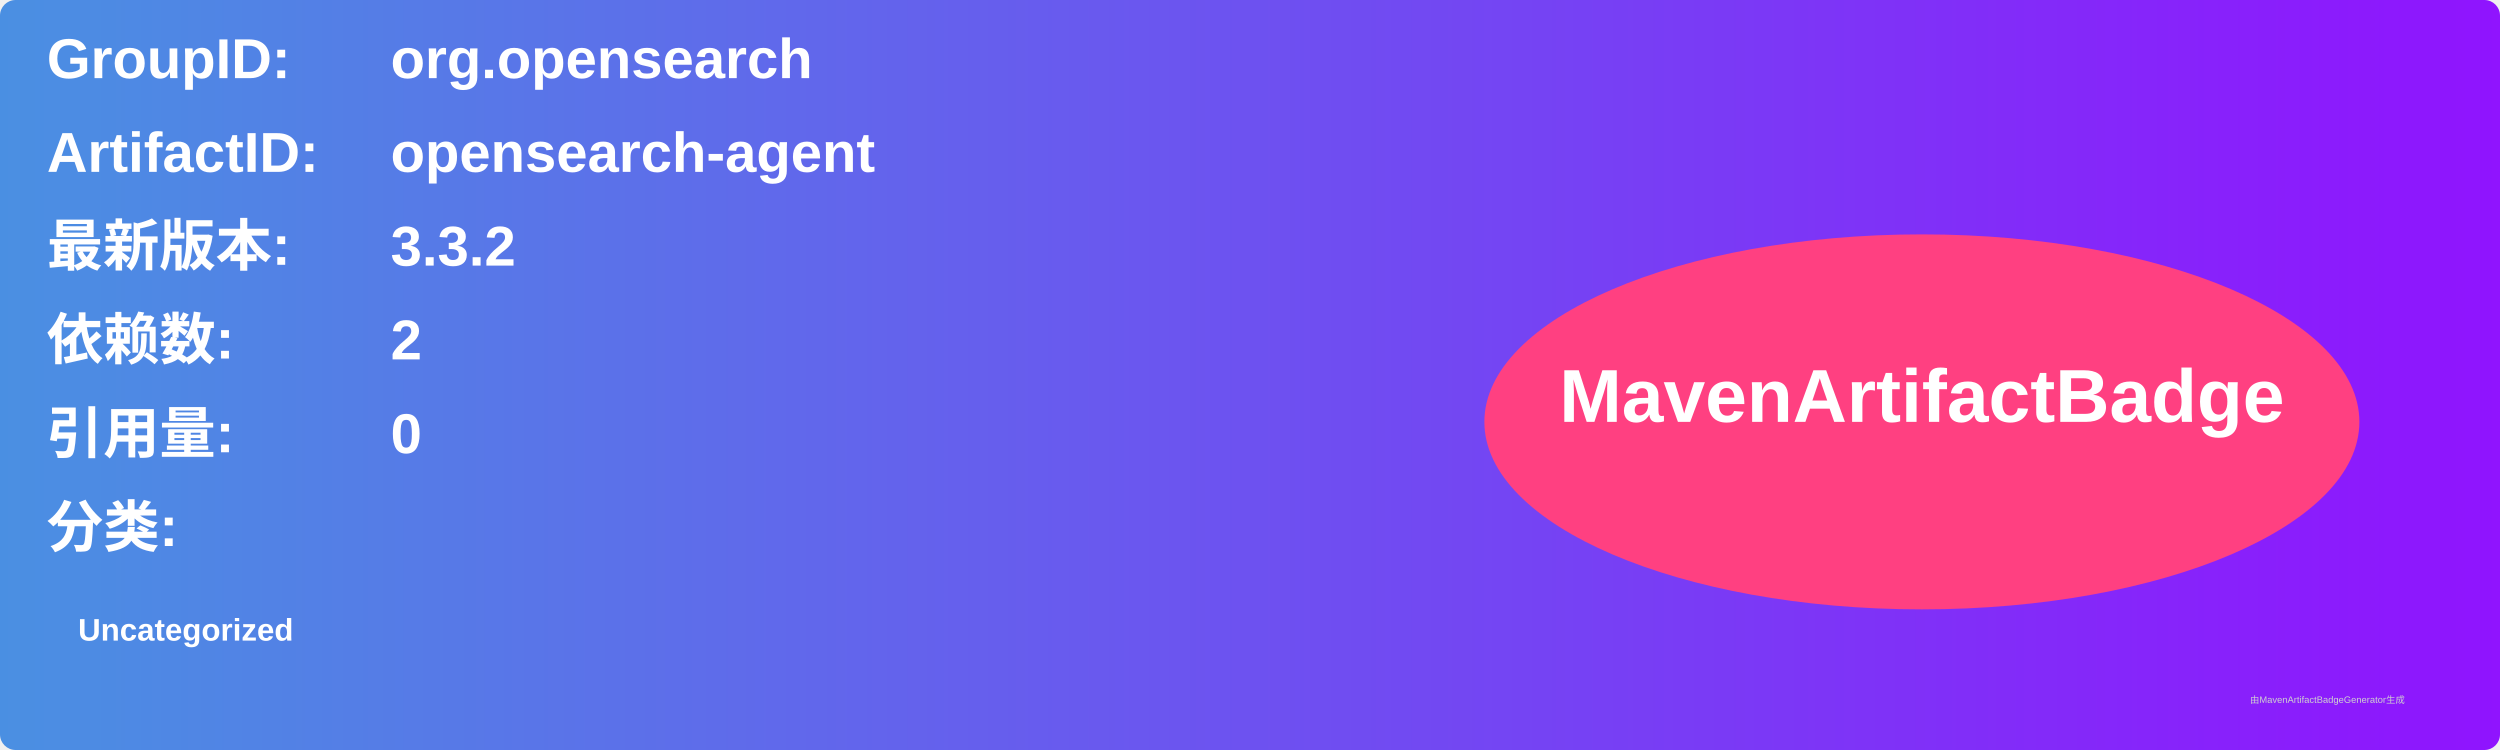
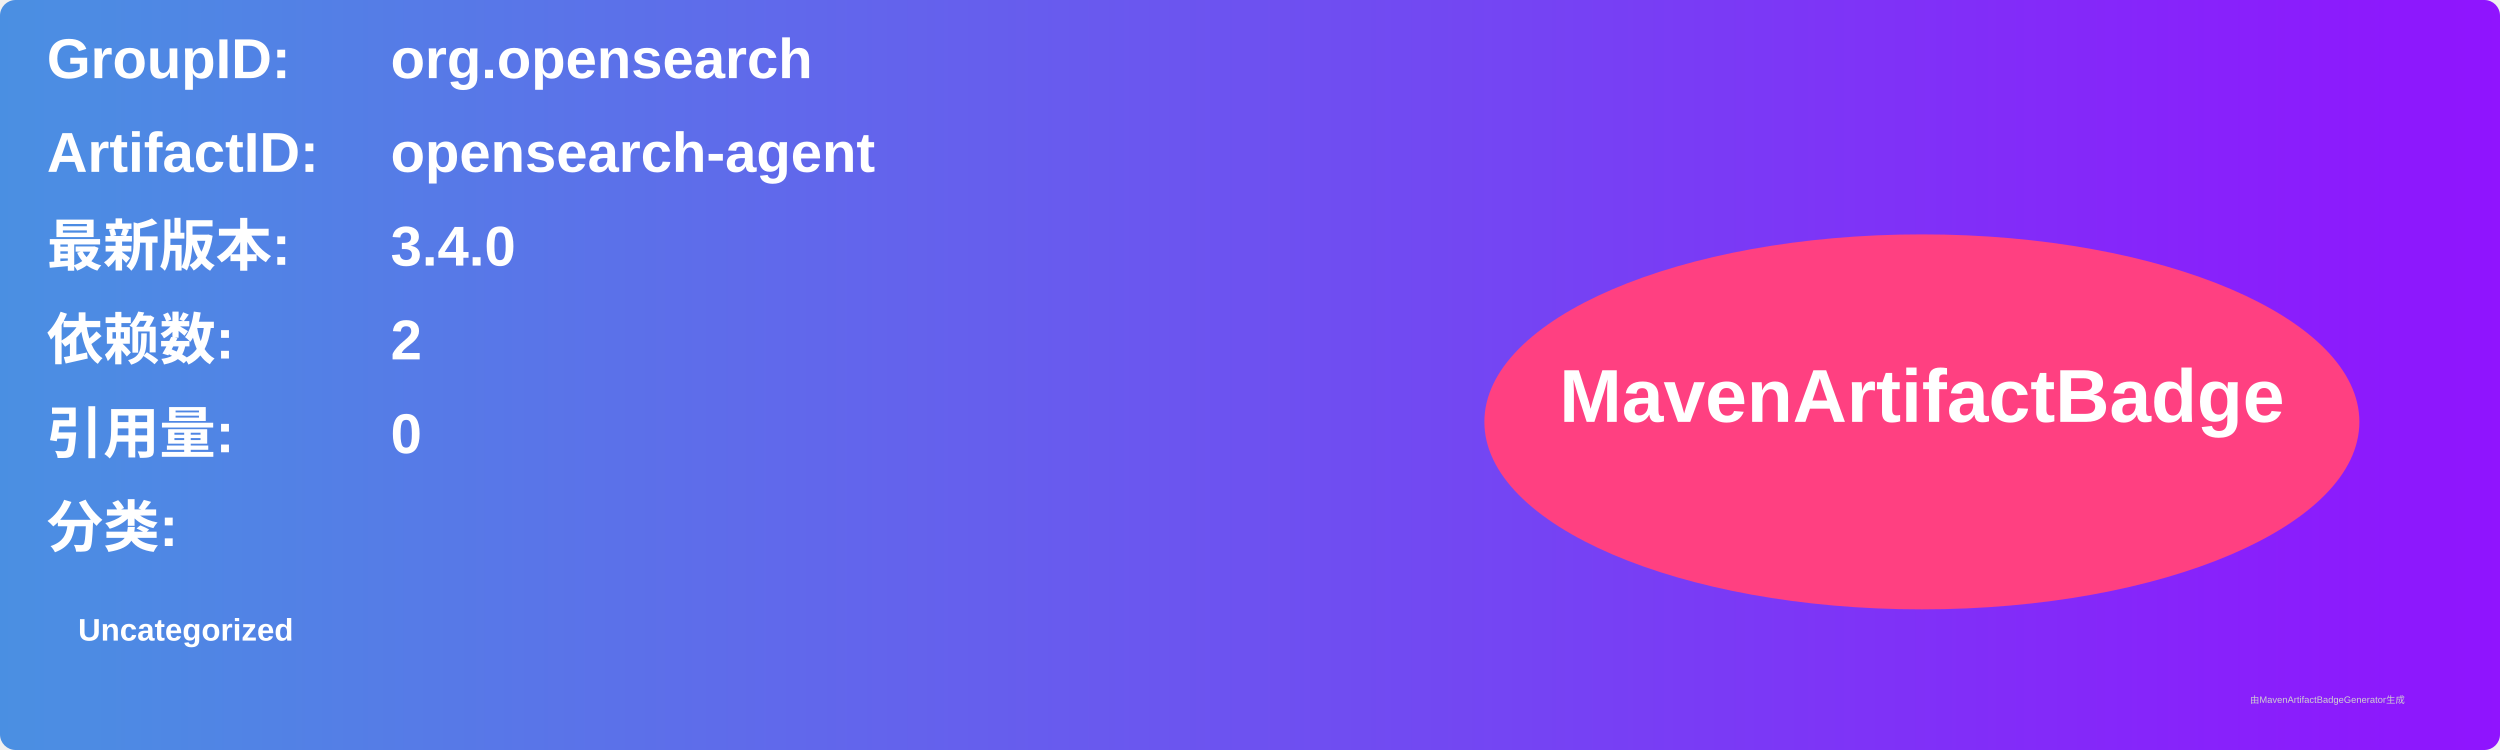
<svg xmlns="http://www.w3.org/2000/svg" width="800" height="240" viewBox="0 0 800 240">
  <linearGradient id="grad" x1="0%" y1="0%" x2="100%" y2="0%">
    <stop offset="0%" stop-color="#4a90e2" />
    <stop offset="100%" stop-color="#9013fe" />
  </linearGradient>
  <rect width="100%" height="100%" rx="5" ry="5" fill="url(#grad)" />
  <g transform="translate(15, 15)">
    <text x="0" y="10" font-family="Arial" font-size="18" fill="white" font-weight="bold" width="260">GroupID:</text>
    <text x="110" y="10" font-family="Arial" font-size="18" fill="white" font-weight="bold" width="460">org.opensearch</text>
    <text x="0" y="40" font-family="Arial" font-size="18" fill="white" font-weight="bold" width="260">ArtifactID:</text>
    <text x="110" y="40" font-family="Arial" font-size="18" fill="white" font-weight="bold" width="460">opensearch-agent</text>
    <text x="0" y="70" font-family="Arial" font-size="18" fill="white" font-weight="bold">最新版本:</text>
    <text x="110" y="70" font-family="Arial" font-size="18" fill="white" font-weight="bold">
-       <tspan font-weight="bold">3.3.2</tspan>
+       <tspan font-weight="bold">3.4.0</tspan>
    </text>
    <text x="0" y="100" font-family="Arial" font-size="18" fill="white" font-weight="bold">依赖数: </text>
    <text x="110" y="100" font-family="Arial" font-size="18" fill="white">
      <tspan font-weight="bold">2</tspan>
    </text>
    <text x="0" y="130" font-family="Arial" font-size="18" fill="white" font-weight="bold">引用量: </text>
    <text x="110" y="130" font-family="Arial" font-size="18" fill="white">
      <tspan font-weight="bold">0</tspan>
    </text>
    <text x="0" y="160" font-family="Arial" font-size="18" fill="white" font-weight="bold">分类:</text>
    <text x="10" y="190" font-family="Arial" font-size="10" fill="white">
      <tspan font-weight="bold">Uncategorized</tspan>
    </text>
    <ellipse cx="600" cy="120" rx="140" ry="60" fill="#ff4081" />
    <text x="600" y="120" text-anchor="middle" font-family="Arial" font-size="24" fill="white" font-weight="bold">MavenArtifactBadge</text>
  </g>
  <text x="720" y="225" font-family="Arial" font-size="3" fill="#d0d0d0">由MavenArtifactBadgeGenerator生成</text>
</svg>
